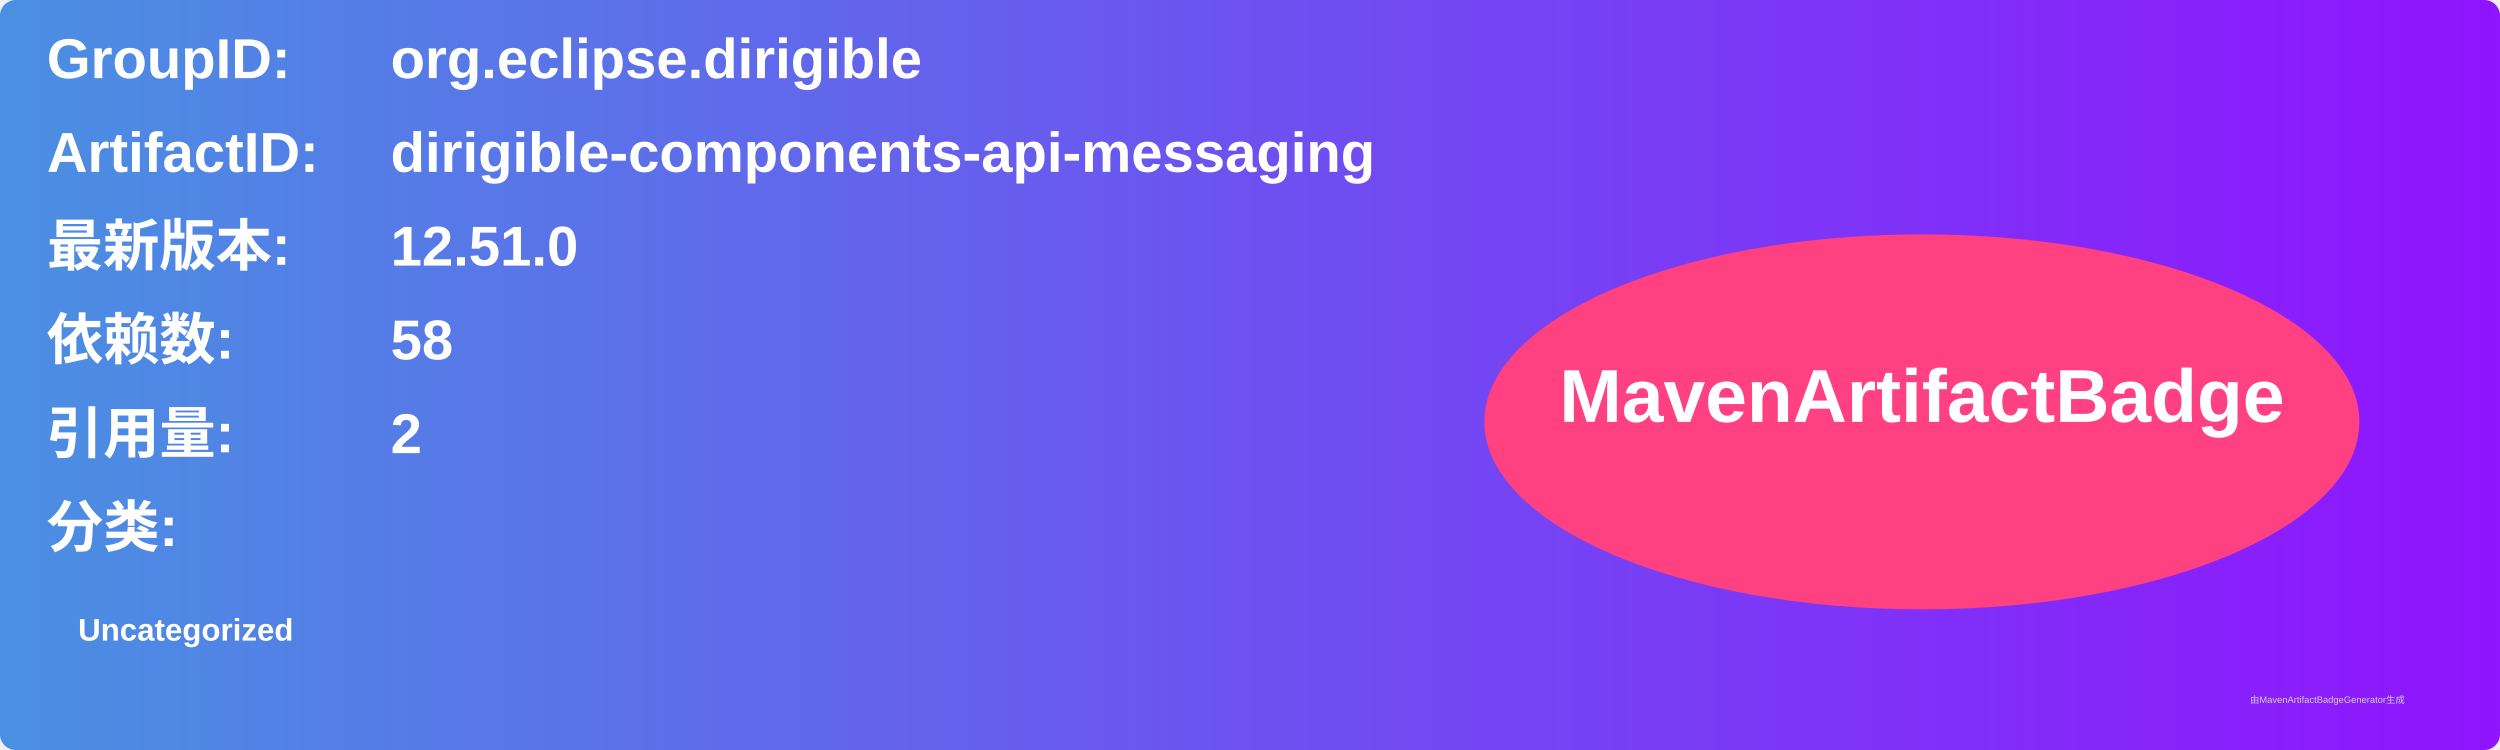
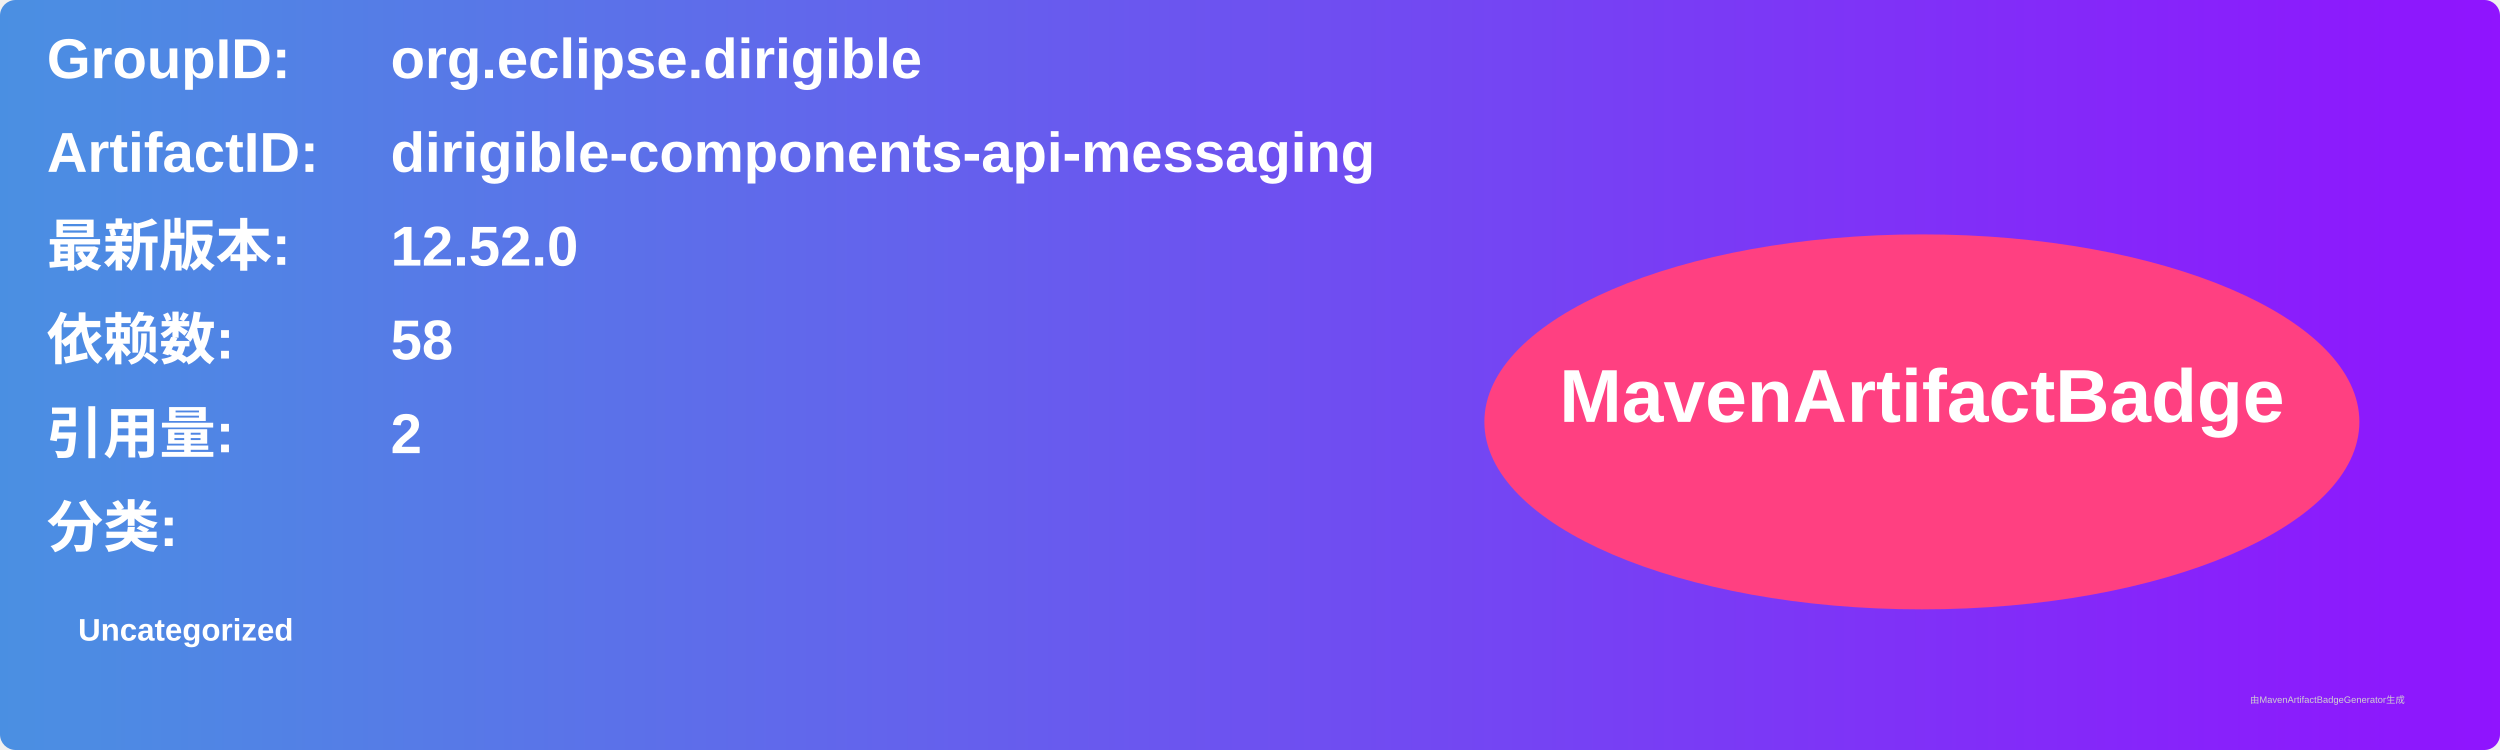
<svg xmlns="http://www.w3.org/2000/svg" width="800" height="240" viewBox="0 0 800 240">
  <linearGradient id="grad" x1="0%" y1="0%" x2="100%" y2="0%">
    <stop offset="0%" stop-color="#4a90e2" />
    <stop offset="100%" stop-color="#9013fe" />
  </linearGradient>
  <rect width="100%" height="100%" rx="5" ry="5" fill="url(#grad)" />
  <g transform="translate(15, 15)">
    <text x="0" y="10" font-family="Arial" font-size="18" fill="white" font-weight="bold" width="260">GroupID:</text>
    <text x="110" y="10" font-family="Arial" font-size="18" fill="white" font-weight="bold" width="460">org.eclipse.dirigible</text>
    <text x="0" y="40" font-family="Arial" font-size="18" fill="white" font-weight="bold" width="260">ArtifactID:</text>
    <text x="110" y="40" font-family="Arial" font-size="18" fill="white" font-weight="bold" width="460">dirigible-components-api-messaging</text>
    <text x="0" y="70" font-family="Arial" font-size="18" fill="white" font-weight="bold">最新版本:</text>
    <text x="110" y="70" font-family="Arial" font-size="18" fill="white" font-weight="bold">
-       <tspan font-weight="bold">12.51.0</tspan>
+       <tspan font-weight="bold">12.52.0</tspan>
    </text>
    <text x="0" y="100" font-family="Arial" font-size="18" fill="white" font-weight="bold">依赖数: </text>
    <text x="110" y="100" font-family="Arial" font-size="18" fill="white">
      <tspan font-weight="bold">58</tspan>
    </text>
    <text x="0" y="130" font-family="Arial" font-size="18" fill="white" font-weight="bold">引用量: </text>
    <text x="110" y="130" font-family="Arial" font-size="18" fill="white">
      <tspan font-weight="bold">2</tspan>
    </text>
    <text x="0" y="160" font-family="Arial" font-size="18" fill="white" font-weight="bold">分类:</text>
    <text x="10" y="190" font-family="Arial" font-size="10" fill="white">
      <tspan font-weight="bold">Uncategorized</tspan>
    </text>
    <ellipse cx="600" cy="120" rx="140" ry="60" fill="#ff4081" />
    <text x="600" y="120" text-anchor="middle" font-family="Arial" font-size="24" fill="white" font-weight="bold">MavenArtifactBadge</text>
  </g>
  <text x="720" y="225" font-family="Arial" font-size="3" fill="#d0d0d0">由MavenArtifactBadgeGenerator生成</text>
</svg>
